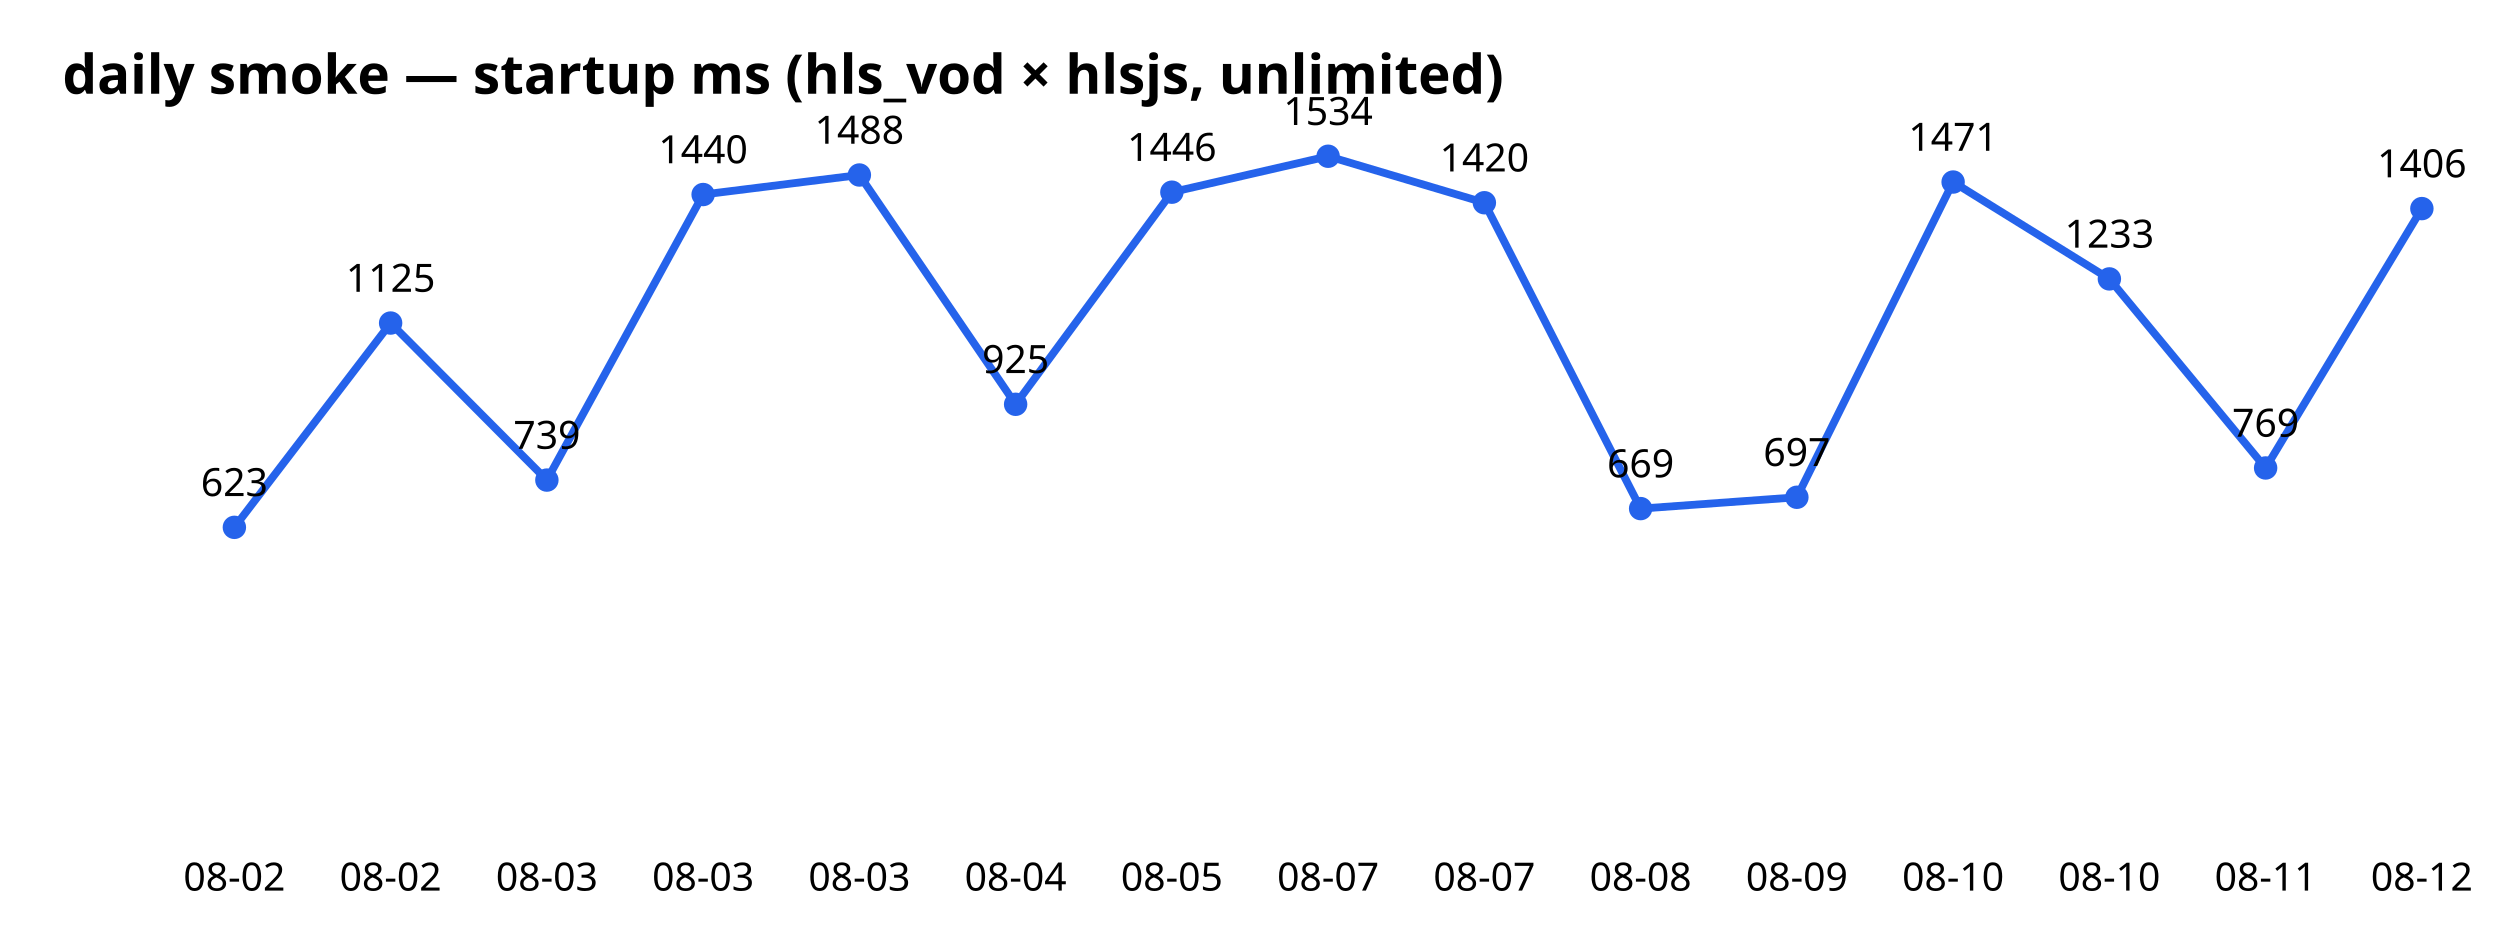
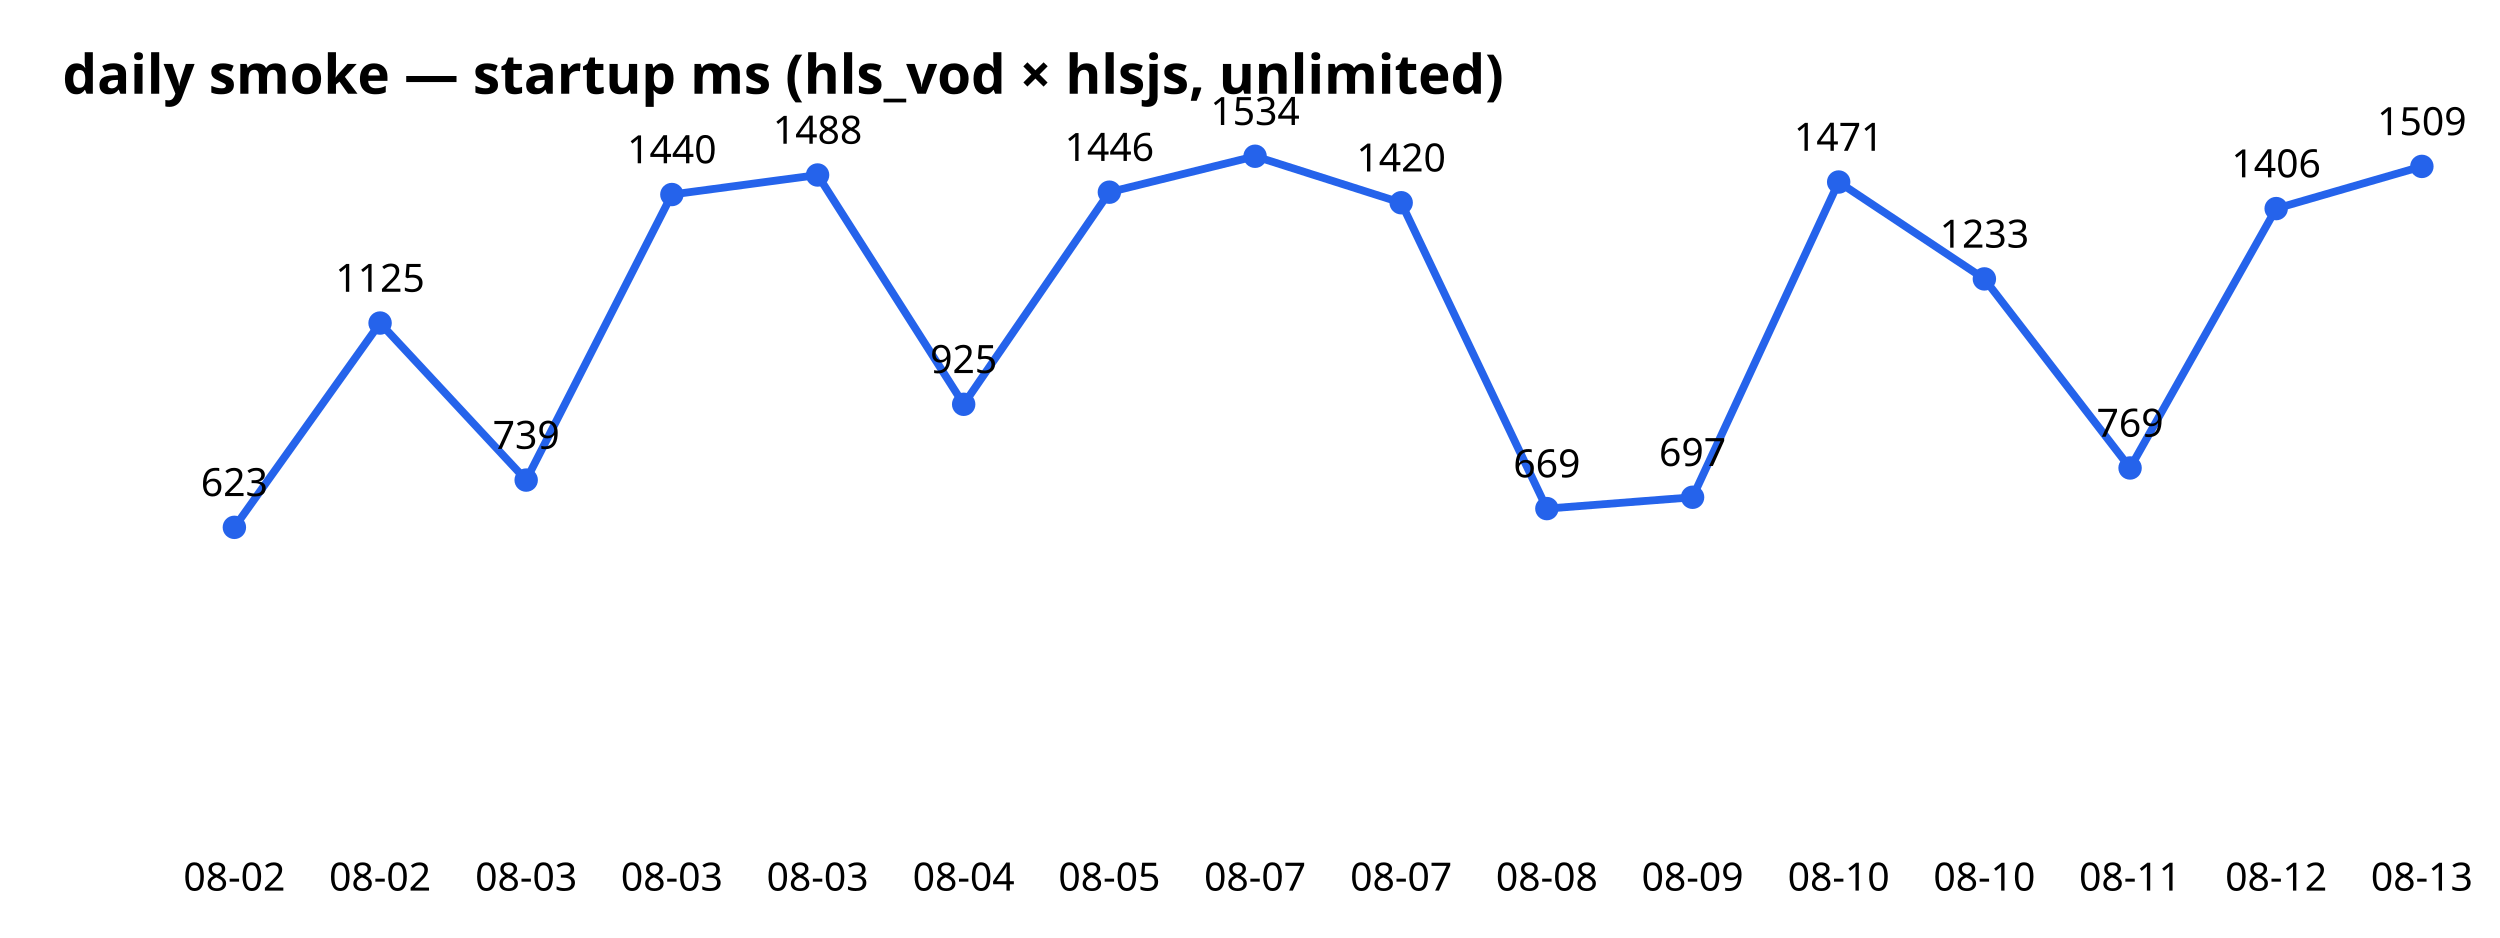
<svg xmlns="http://www.w3.org/2000/svg" width="640" height="240" font-family="sans-serif">
  <text x="16" y="24" font-size="14" font-weight="bold">daily smoke — startup ms (hls_vod × hlsjs, unlimited)</text>
-   <polyline points="60.0,135.0 100.0,82.7 140.0,122.9 180.0,49.8 220.0,44.8 260.0,103.5 300.0,49.2 340.0,40.0 380.0,51.9 420.0,130.2 460.0,127.3 500.0,46.6 540.0,71.4 580.0,119.8 620.0,53.4" fill="none" stroke="#2563eb" stroke-width="2" />
+   <polyline points="60.0,135.0 97.3,82.7 134.7,122.9 172.0,49.8 209.3,44.8 246.7,103.5 284.0,49.2 321.3,40.0 358.7,51.9 396.0,130.2 433.3,127.3 470.7,46.6 508.0,71.4 545.3,119.8 582.7,53.4 620.0,42.6" fill="none" stroke="#2563eb" stroke-width="2" />
  <circle cx="60.0" cy="135.0" r="3" fill="#2563eb" />
  <text x="60.0" y="228" text-anchor="middle" font-size="10">08-02</text>
  <text x="60.0" y="127.0" text-anchor="middle" font-size="10">623</text>
-   <circle cx="100.0" cy="82.7" r="3" fill="#2563eb" />
-   <text x="100.0" y="228" text-anchor="middle" font-size="10">08-02</text>
-   <text x="100.0" y="74.7" text-anchor="middle" font-size="10">1125</text>
-   <circle cx="140.0" cy="122.9" r="3" fill="#2563eb" />
-   <text x="140.0" y="228" text-anchor="middle" font-size="10">08-03</text>
-   <text x="140.0" y="114.9" text-anchor="middle" font-size="10">739</text>
-   <circle cx="180.0" cy="49.8" r="3" fill="#2563eb" />
-   <text x="180.0" y="228" text-anchor="middle" font-size="10">08-03</text>
-   <text x="180.0" y="41.8" text-anchor="middle" font-size="10">1440</text>
-   <circle cx="220.0" cy="44.8" r="3" fill="#2563eb" />
-   <text x="220.0" y="228" text-anchor="middle" font-size="10">08-03</text>
-   <text x="220.0" y="36.8" text-anchor="middle" font-size="10">1488</text>
-   <circle cx="260.0" cy="103.5" r="3" fill="#2563eb" />
-   <text x="260.0" y="228" text-anchor="middle" font-size="10">08-04</text>
-   <text x="260.0" y="95.5" text-anchor="middle" font-size="10">925</text>
-   <circle cx="300.0" cy="49.2" r="3" fill="#2563eb" />
-   <text x="300.0" y="228" text-anchor="middle" font-size="10">08-05</text>
-   <text x="300.0" y="41.2" text-anchor="middle" font-size="10">1446</text>
-   <circle cx="340.0" cy="40.0" r="3" fill="#2563eb" />
-   <text x="340.0" y="228" text-anchor="middle" font-size="10">08-07</text>
-   <text x="340.0" y="32.0" text-anchor="middle" font-size="10">1534</text>
-   <circle cx="380.0" cy="51.9" r="3" fill="#2563eb" />
-   <text x="380.0" y="228" text-anchor="middle" font-size="10">08-07</text>
-   <text x="380.0" y="43.9" text-anchor="middle" font-size="10">1420</text>
-   <circle cx="420.0" cy="130.2" r="3" fill="#2563eb" />
-   <text x="420.0" y="228" text-anchor="middle" font-size="10">08-08</text>
-   <text x="420.0" y="122.2" text-anchor="middle" font-size="10">669</text>
-   <circle cx="460.0" cy="127.3" r="3" fill="#2563eb" />
-   <text x="460.0" y="228" text-anchor="middle" font-size="10">08-09</text>
-   <text x="460.0" y="119.3" text-anchor="middle" font-size="10">697</text>
-   <circle cx="500.0" cy="46.6" r="3" fill="#2563eb" />
-   <text x="500.0" y="228" text-anchor="middle" font-size="10">08-10</text>
-   <text x="500.0" y="38.6" text-anchor="middle" font-size="10">1471</text>
-   <circle cx="540.0" cy="71.4" r="3" fill="#2563eb" />
-   <text x="540.0" y="228" text-anchor="middle" font-size="10">08-10</text>
-   <text x="540.0" y="63.4" text-anchor="middle" font-size="10">1233</text>
-   <circle cx="580.0" cy="119.8" r="3" fill="#2563eb" />
-   <text x="580.0" y="228" text-anchor="middle" font-size="10">08-11</text>
-   <text x="580.0" y="111.8" text-anchor="middle" font-size="10">769</text>
-   <circle cx="620.0" cy="53.4" r="3" fill="#2563eb" />
-   <text x="620.0" y="228" text-anchor="middle" font-size="10">08-12</text>
-   <text x="620.0" y="45.4" text-anchor="middle" font-size="10">1406</text>
+   <circle cx="97.3" cy="82.7" r="3" fill="#2563eb" />
+   <text x="97.3" y="228" text-anchor="middle" font-size="10">08-02</text>
+   <text x="97.3" y="74.7" text-anchor="middle" font-size="10">1125</text>
+   <circle cx="134.7" cy="122.9" r="3" fill="#2563eb" />
+   <text x="134.7" y="228" text-anchor="middle" font-size="10">08-03</text>
+   <text x="134.7" y="114.9" text-anchor="middle" font-size="10">739</text>
+   <circle cx="172.0" cy="49.8" r="3" fill="#2563eb" />
+   <text x="172.0" y="228" text-anchor="middle" font-size="10">08-03</text>
+   <text x="172.0" y="41.8" text-anchor="middle" font-size="10">1440</text>
+   <circle cx="209.3" cy="44.8" r="3" fill="#2563eb" />
+   <text x="209.3" y="228" text-anchor="middle" font-size="10">08-03</text>
+   <text x="209.3" y="36.8" text-anchor="middle" font-size="10">1488</text>
+   <circle cx="246.7" cy="103.5" r="3" fill="#2563eb" />
+   <text x="246.7" y="228" text-anchor="middle" font-size="10">08-04</text>
+   <text x="246.7" y="95.5" text-anchor="middle" font-size="10">925</text>
+   <circle cx="284.0" cy="49.2" r="3" fill="#2563eb" />
+   <text x="284.0" y="228" text-anchor="middle" font-size="10">08-05</text>
+   <text x="284.0" y="41.2" text-anchor="middle" font-size="10">1446</text>
+   <circle cx="321.3" cy="40.0" r="3" fill="#2563eb" />
+   <text x="321.3" y="228" text-anchor="middle" font-size="10">08-07</text>
+   <text x="321.3" y="32.0" text-anchor="middle" font-size="10">1534</text>
+   <circle cx="358.7" cy="51.9" r="3" fill="#2563eb" />
+   <text x="358.7" y="228" text-anchor="middle" font-size="10">08-07</text>
+   <text x="358.7" y="43.9" text-anchor="middle" font-size="10">1420</text>
+   <circle cx="396.0" cy="130.2" r="3" fill="#2563eb" />
+   <text x="396.0" y="228" text-anchor="middle" font-size="10">08-08</text>
+   <text x="396.0" y="122.2" text-anchor="middle" font-size="10">669</text>
+   <circle cx="433.3" cy="127.3" r="3" fill="#2563eb" />
+   <text x="433.3" y="228" text-anchor="middle" font-size="10">08-09</text>
+   <text x="433.3" y="119.3" text-anchor="middle" font-size="10">697</text>
+   <circle cx="470.7" cy="46.6" r="3" fill="#2563eb" />
+   <text x="470.7" y="228" text-anchor="middle" font-size="10">08-10</text>
+   <text x="470.7" y="38.6" text-anchor="middle" font-size="10">1471</text>
+   <circle cx="508.0" cy="71.4" r="3" fill="#2563eb" />
+   <text x="508.0" y="228" text-anchor="middle" font-size="10">08-10</text>
+   <text x="508.0" y="63.4" text-anchor="middle" font-size="10">1233</text>
+   <circle cx="545.3" cy="119.8" r="3" fill="#2563eb" />
+   <text x="545.3" y="228" text-anchor="middle" font-size="10">08-11</text>
+   <text x="545.3" y="111.8" text-anchor="middle" font-size="10">769</text>
+   <circle cx="582.7" cy="53.4" r="3" fill="#2563eb" />
+   <text x="582.7" y="228" text-anchor="middle" font-size="10">08-12</text>
+   <text x="582.7" y="45.4" text-anchor="middle" font-size="10">1406</text>
+   <circle cx="620.0" cy="42.6" r="3" fill="#2563eb" />
+   <text x="620.0" y="228" text-anchor="middle" font-size="10">08-13</text>
+   <text x="620.0" y="34.6" text-anchor="middle" font-size="10">1509</text>
</svg>
